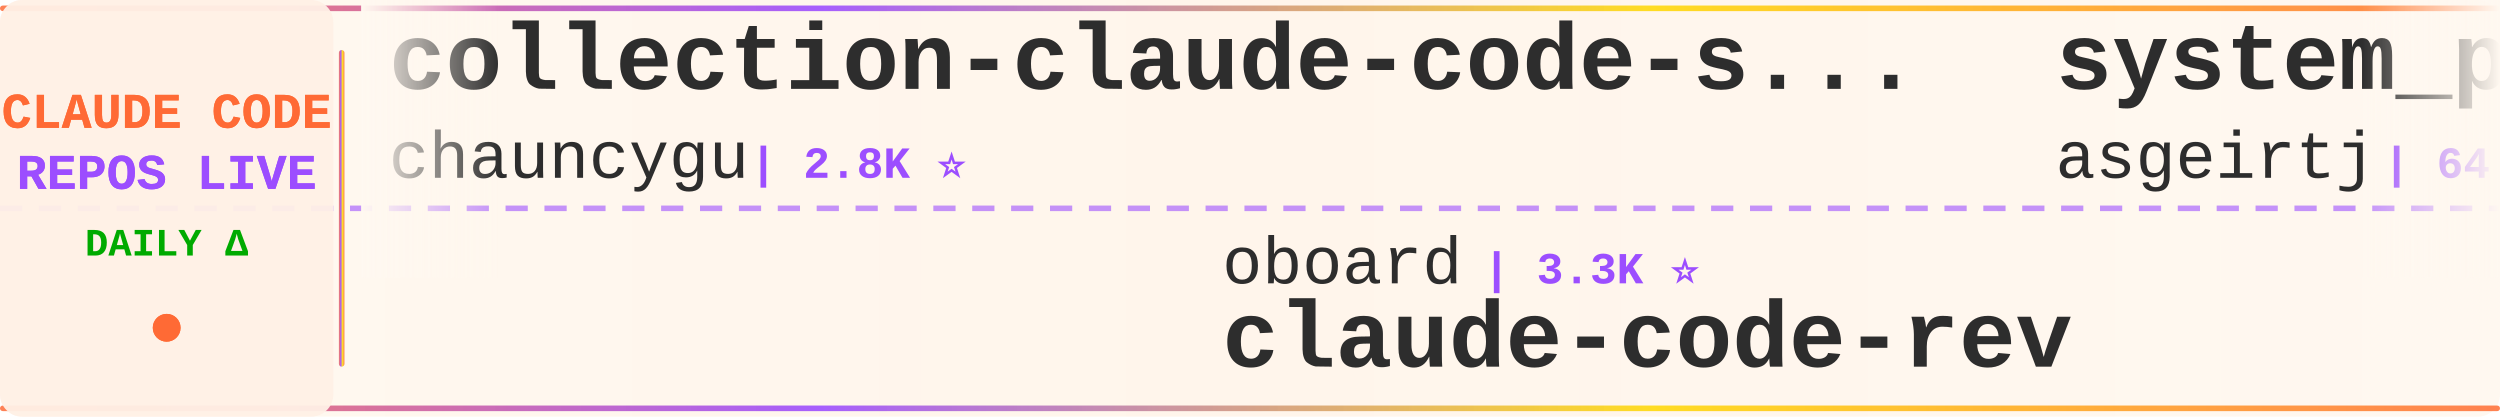
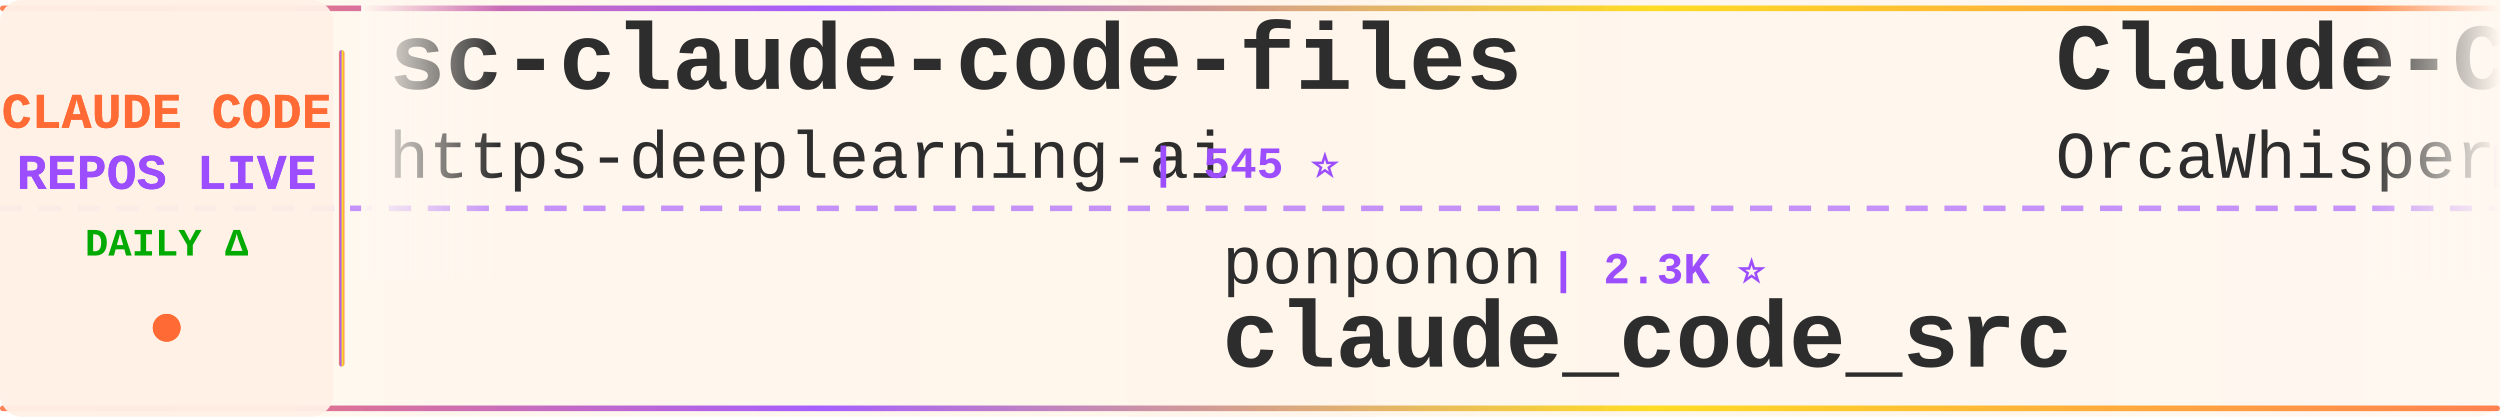
<svg xmlns="http://www.w3.org/2000/svg" width="900" height="150">
  <defs>
    <linearGradient id="tickerBg" x1="0%" y1="0%" x2="100%" y2="0%">
      <stop offset="0%" style="stop-color:#fff8f0;stop-opacity:0.98" />
      <stop offset="50%" style="stop-color:#fff5eb;stop-opacity:1" />
      <stop offset="100%" style="stop-color:#fff8f0;stop-opacity:0.98" />
    </linearGradient>
    <linearGradient id="borderGrad" x1="0%" y1="0%" x2="100%" y2="0%">
      <stop offset="0%" style="stop-color:#FF6B35;stop-opacity:0.85">
        <animate attributeName="stop-opacity" values="0.85;1;0.85" dur="2s" repeatCount="indefinite" />
      </stop>
      <stop offset="33%" style="stop-color:#9C4EFF;stop-opacity:0.9">
        <animate attributeName="stop-opacity" values="0.9;1;0.9" dur="2.2s" repeatCount="indefinite" />
      </stop>
      <stop offset="66%" style="stop-color:#FFD700;stop-opacity:0.85">
        <animate attributeName="stop-opacity" values="0.85;1;0.85" dur="1.8s" repeatCount="indefinite" />
      </stop>
      <stop offset="100%" style="stop-color:#FF6B35;stop-opacity:0.85">
        <animate attributeName="stop-opacity" values="0.85;1;0.85" dur="2s" repeatCount="indefinite" />
      </stop>
    </linearGradient>
    <filter id="textGlow">
      <feGaussianBlur stdDeviation="0.15" result="coloredBlur" />
      <feMerge>
        <feMergeNode in="coloredBlur" />
        <feMergeNode in="SourceGraphic" />
      </feMerge>
    </filter>
    <filter id="metricGlow">
      <feGaussianBlur stdDeviation="0.2" result="coloredBlur" />
      <feMerge>
        <feMergeNode in="coloredBlur" />
        <feMergeNode in="SourceGraphic" />
      </feMerge>
    </filter>
    <linearGradient id="leftFade" x1="0%" y1="0%" x2="100%" y2="0%">
      <stop offset="0%" style="stop-color:#fff8f0;stop-opacity:1" />
      <stop offset="100%" style="stop-color:#fff8f0;stop-opacity:0" />
    </linearGradient>
    <linearGradient id="rightFade" x1="0%" y1="0%" x2="100%" y2="0%">
      <stop offset="0%" style="stop-color:#fff8f0;stop-opacity:0" />
      <stop offset="100%" style="stop-color:#fff8f0;stop-opacity:1" />
    </linearGradient>
  </defs>
  <rect width="900" height="150" fill="url(#tickerBg)" rx="8" />
  <rect x="0" y="2" width="900" height="2" fill="url(#borderGrad)" rx="1" />
  <rect x="0" y="146" width="900" height="2" fill="url(#borderGrad)" rx="1" />
  <line x1="0" y1="75" x2="900" y2="75" stroke="#9C4EFF" stroke-width="2" stroke-dasharray="8 6" opacity="0.6" />
  <rect x="0" y="0" width="120" height="150" fill="#fff0e6" opacity="0.95" rx="8" />
  <text x="60" y="46" font-family="'Courier New', monospace" font-size="18" font-weight="bold" fill="#FF6B35" text-anchor="middle" filter="url(#textGlow)">
    CLAUDE CODE
  </text>
  <text x="60" y="68" font-family="'Courier New', monospace" font-size="18" font-weight="bold" fill="#9C4EFF" text-anchor="middle" filter="url(#textGlow)">
    REPOS LIVE
  </text>
  <text x="60" y="92" font-family="'Courier New', monospace" font-size="14" font-weight="bold" fill="#00aa00" text-anchor="middle">
    DAILY Δ
  </text>
  <circle cx="60" cy="118" r="5" fill="#FF6B35" filter="url(#metricGlow)">
    <animate attributeName="r" values="4;6;4" dur="1.5s" repeatCount="indefinite" />
    <animate attributeName="opacity" values="0.6;1;0.6" dur="1.5s" repeatCount="indefinite" />
  </circle>
  <rect x="122" y="18" width="2" height="114" fill="url(#borderGrad)" rx="1" />
  <clipPath id="tickerClip">
    <rect x="130" y="0" width="770" height="150" />
  </clipPath>
  <g clip-path="url(#tickerClip)">
    <g id="tickerItems">
      <animateTransform attributeName="transform" attributeType="XML" type="translate" from="0 0" to="-3000 0" dur="54s" repeatCount="indefinite" />
      <g transform="translate(0, 0)">
-         <text x="140" y="32" font-family="'Courier New', monospace" font-size="34" font-weight="bold" fill="#2d2d2d">collection-claude-code-s...</text>
-         <text x="140" y="64" font-family="'Courier New', monospace" font-size="24" font-weight="normal" fill="#2d2d2d" opacity="1.0">chauncygu</text>
-         <text x="270" y="64" font-family="'Courier New', monospace" font-size="16" font-weight="bold" fill="#9C4EFF"> | 2.8K ⭐</text>
+         <text x="140" y="32" font-family="'Courier New', monospace" font-size="34" font-weight="bold" fill="#2d2d2d">sc-claude-code-files</text>
+         <text x="140" y="64" font-family="'Courier New', monospace" font-size="24" font-weight="normal" fill="#2d2d2d" opacity="1.0">https-deeplearning-ai</text>
+         <text x="414" y="64" font-family="'Courier New', monospace" font-size="16" font-weight="bold" fill="#9C4EFF"> | 545 ⭐</text>
      </g>
      <g transform="translate(300, 0)">
+         <text x="140" y="102" font-family="'Courier New', monospace" font-size="24" font-weight="normal" fill="#2d2d2d" opacity="1.0">ponponon</text>
+         <text x="258" y="102" font-family="'Courier New', monospace" font-size="16" font-weight="bold" fill="#9C4EFF"> | 2.3K ⭐</text>
+         <text x="140" y="132" font-family="'Courier New', monospace" font-size="34" font-weight="bold" fill="#2d2d2d">claude_code_src</text>
+       </g>
+       <g transform="translate(600, 0)">
+         <text x="140" y="32" font-family="'Courier New', monospace" font-size="34" font-weight="bold" fill="#2d2d2d">Claude-Code</text>
+         <text x="140" y="64" font-family="'Courier New', monospace" font-size="24" font-weight="normal" fill="#2d2d2d" opacity="1.0">OrcaWhisper</text>
+         <text x="294" y="64" font-family="'Courier New', monospace" font-size="16" font-weight="bold" fill="#9C4EFF"> | 94 ⭐</text>
+       </g>
+       <g transform="translate(900, 0)">
        <text x="140" y="102" font-family="'Courier New', monospace" font-size="24" font-weight="normal" fill="#2d2d2d" opacity="1.0">oboard</text>
-         <text x="234" y="102" font-family="'Courier New', monospace" font-size="16" font-weight="bold" fill="#9C4EFF"> | 3.3K ⭐</text>
+         <text x="234" y="102" font-family="'Courier New', monospace" font-size="16" font-weight="bold" fill="#9C4EFF"> | 3.3K ⭐ +1</text>
        <text x="140" y="132" font-family="'Courier New', monospace" font-size="34" font-weight="bold" fill="#2d2d2d">claude-code-rev</text>
      </g>
-       <g transform="translate(600, 0)">
-         <text x="140" y="32" font-family="'Courier New', monospace" font-size="34" font-weight="bold" fill="#2d2d2d">system_prompts_leaks</text>
-         <text x="140" y="64" font-family="'Courier New', monospace" font-size="24" font-weight="normal" fill="#2d2d2d" opacity="1.0">asgeirtj</text>
-         <text x="258" y="64" font-family="'Courier New', monospace" font-size="16" font-weight="bold" fill="#9C4EFF"> | 64.2K ⭐ +7</text>
-       </g>
-       <g transform="translate(900, 0)">
-         <text x="140" y="102" font-family="'Courier New', monospace" font-size="24" font-weight="normal" fill="#2d2d2d" opacity="1.0">fazxes</text>
-         <text x="234" y="102" font-family="'Courier New', monospace" font-size="16" font-weight="bold" fill="#9C4EFF"> | 236 ⭐</text>
-         <text x="140" y="132" font-family="'Courier New', monospace" font-size="34" font-weight="bold" fill="#2d2d2d">Claude-code</text>
-       </g>
      <g transform="translate(1200, 0)">
-         <text x="140" y="32" font-family="'Courier New', monospace" font-size="34" font-weight="bold" fill="#2d2d2d">Claude-code</text>
-         <text x="140" y="64" font-family="'Courier New', monospace" font-size="24" font-weight="normal" fill="#2d2d2d" opacity="1.0">zstmfhy</text>
-         <text x="246" y="64" font-family="'Courier New', monospace" font-size="16" font-weight="bold" fill="#9C4EFF"> | 189 ⭐</text>
+         <text x="140" y="32" font-family="'Courier New', monospace" font-size="34" font-weight="bold" fill="#2d2d2d">claude-code-webui</text>
+         <text x="140" y="64" font-family="'Courier New', monospace" font-size="24" font-weight="normal" fill="#2d2d2d" opacity="1.0">sugyan</text>
+         <text x="234" y="64" font-family="'Courier New', monospace" font-size="16" font-weight="bold" fill="#9C4EFF"> | 1.1K ⭐</text>
      </g>
      <g transform="translate(1500, 0)">
-         <text x="140" y="102" font-family="'Courier New', monospace" font-size="24" font-weight="normal" fill="#2d2d2d" opacity="1.0">ding113</text>
-         <text x="246" y="102" font-family="'Courier New', monospace" font-size="16" font-weight="bold" fill="#9C4EFF"> | 3.4K ⭐ +1</text>
-         <text x="140" y="132" font-family="'Courier New', monospace" font-size="34" font-weight="bold" fill="#2d2d2d">claude-code-hub</text>
+         <text x="140" y="102" font-family="'Courier New', monospace" font-size="24" font-weight="normal" fill="#2d2d2d" opacity="1.0">affaan-m</text>
+         <text x="258" y="102" font-family="'Courier New', monospace" font-size="16" font-weight="bold" fill="#9C4EFF"> | 249.5K ⭐ +233</text>
+         <text x="140" y="132" font-family="'Courier New', monospace" font-size="34" font-weight="bold" fill="#2d2d2d">ECC</text>
      </g>
      <g transform="translate(1800, 0)">
-         <text x="140" y="32" font-family="'Courier New', monospace" font-size="34" font-weight="bold" fill="#2d2d2d">claude-code-ultimate-gui...</text>
-         <text x="140" y="64" font-family="'Courier New', monospace" font-size="24" font-weight="normal" fill="#2d2d2d" opacity="1.0">FlorianBruniaux</text>
-         <text x="342" y="64" font-family="'Courier New', monospace" font-size="16" font-weight="bold" fill="#9C4EFF"> | 5.9K ⭐ +1</text>
+         <text x="140" y="32" font-family="'Courier New', monospace" font-size="34" font-weight="bold" fill="#2d2d2d">awesome-claude-code</text>
+         <text x="140" y="64" font-family="'Courier New', monospace" font-size="24" font-weight="normal" fill="#2d2d2d" opacity="1.0">jqueryscript</text>
+         <text x="306" y="64" font-family="'Courier New', monospace" font-size="16" font-weight="bold" fill="#9C4EFF"> | 508 ⭐</text>
      </g>
      <g transform="translate(2100, 0)">
-         <text x="140" y="102" font-family="'Courier New', monospace" font-size="24" font-weight="normal" fill="#2d2d2d" opacity="1.0">nicedreamzapp</text>
-         <text x="318" y="102" font-family="'Courier New', monospace" font-size="16" font-weight="bold" fill="#9C4EFF"> | 3.3K ⭐</text>
-         <text x="140" y="132" font-family="'Courier New', monospace" font-size="34" font-weight="bold" fill="#2d2d2d">claude-code-local</text>
+         <text x="140" y="102" font-family="'Courier New', monospace" font-size="24" font-weight="normal" fill="#2d2d2d" opacity="1.0">wanshuiyin</text>
+         <text x="282" y="102" font-family="'Courier New', monospace" font-size="16" font-weight="bold" fill="#9C4EFF"> | 15.8K ⭐ +2</text>
+         <text x="140" y="132" font-family="'Courier New', monospace" font-size="34" font-weight="bold" fill="#2d2d2d">Auto-claude-code-researc...</text>
      </g>
      <g transform="translate(2400, 0)">
-         <text x="140" y="32" font-family="'Courier New', monospace" font-size="34" font-weight="bold" fill="#2d2d2d">awesome-claude-code-plug...</text>
-         <text x="140" y="64" font-family="'Courier New', monospace" font-size="24" font-weight="normal" fill="#2d2d2d" opacity="1.0">ccplugins</text>
-         <text x="270" y="64" font-family="'Courier New', monospace" font-size="16" font-weight="bold" fill="#9C4EFF"> | 931 ⭐</text>
+         <text x="140" y="32" font-family="'Courier New', monospace" font-size="34" font-weight="bold" fill="#2d2d2d">oh-my-claudecode</text>
+         <text x="140" y="64" font-family="'Courier New', monospace" font-size="24" font-weight="normal" fill="#2d2d2d" opacity="1.0">Yeachan-Heo</text>
+         <text x="294" y="64" font-family="'Courier New', monospace" font-size="16" font-weight="bold" fill="#9C4EFF"> | 39.0K ⭐ +6</text>
      </g>
      <g transform="translate(2700, 0)">
-         <text x="140" y="102" font-family="'Courier New', monospace" font-size="24" font-weight="normal" fill="#2d2d2d" opacity="1.0">anthropics</text>
-         <text x="282" y="102" font-family="'Courier New', monospace" font-size="16" font-weight="bold" fill="#9C4EFF"> | 970 ⭐</text>
-         <text x="140" y="132" font-family="'Courier New', monospace" font-size="34" font-weight="bold" fill="#2d2d2d">claude-code-base-action</text>
+         <text x="140" y="102" font-family="'Courier New', monospace" font-size="24" font-weight="normal" fill="#2d2d2d" opacity="1.0">edmund-io</text>
+         <text x="270" y="102" font-family="'Courier New', monospace" font-size="16" font-weight="bold" fill="#9C4EFF"> | 1.5K ⭐</text>
+         <text x="140" y="132" font-family="'Courier New', monospace" font-size="34" font-weight="bold" fill="#2d2d2d">edmunds-claude-code</text>
      </g>
      <g transform="translate(3000, 0)">
-         <text x="140" y="32" font-family="'Courier New', monospace" font-size="34" font-weight="bold" fill="#2d2d2d">collection-claude-code-s...</text>
-         <text x="140" y="64" font-family="'Courier New', monospace" font-size="24" font-weight="normal" fill="#2d2d2d" opacity="1.0">chauncygu</text>
-         <text x="270" y="64" font-family="'Courier New', monospace" font-size="16" font-weight="bold" fill="#9C4EFF"> | 2.8K ⭐</text>
+         <text x="140" y="32" font-family="'Courier New', monospace" font-size="34" font-weight="bold" fill="#2d2d2d">sc-claude-code-files</text>
+         <text x="140" y="64" font-family="'Courier New', monospace" font-size="24" font-weight="normal" fill="#2d2d2d" opacity="1.0">https-deeplearning-ai</text>
+         <text x="414" y="64" font-family="'Courier New', monospace" font-size="16" font-weight="bold" fill="#9C4EFF"> | 545 ⭐</text>
      </g>
      <g transform="translate(3300, 0)">
-         <text x="140" y="102" font-family="'Courier New', monospace" font-size="24" font-weight="normal" fill="#2d2d2d" opacity="1.0">oboard</text>
-         <text x="234" y="102" font-family="'Courier New', monospace" font-size="16" font-weight="bold" fill="#9C4EFF"> | 3.3K ⭐</text>
-         <text x="140" y="132" font-family="'Courier New', monospace" font-size="34" font-weight="bold" fill="#2d2d2d">claude-code-rev</text>
+         <text x="140" y="102" font-family="'Courier New', monospace" font-size="24" font-weight="normal" fill="#2d2d2d" opacity="1.0">ponponon</text>
+         <text x="258" y="102" font-family="'Courier New', monospace" font-size="16" font-weight="bold" fill="#9C4EFF"> | 2.3K ⭐</text>
+         <text x="140" y="132" font-family="'Courier New', monospace" font-size="34" font-weight="bold" fill="#2d2d2d">claude_code_src</text>
      </g>
      <g transform="translate(3600, 0)">
-         <text x="140" y="32" font-family="'Courier New', monospace" font-size="34" font-weight="bold" fill="#2d2d2d">system_prompts_leaks</text>
-         <text x="140" y="64" font-family="'Courier New', monospace" font-size="24" font-weight="normal" fill="#2d2d2d" opacity="1.0">asgeirtj</text>
-         <text x="258" y="64" font-family="'Courier New', monospace" font-size="16" font-weight="bold" fill="#9C4EFF"> | 64.2K ⭐ +7</text>
+         <text x="140" y="32" font-family="'Courier New', monospace" font-size="34" font-weight="bold" fill="#2d2d2d">Claude-Code</text>
+         <text x="140" y="64" font-family="'Courier New', monospace" font-size="24" font-weight="normal" fill="#2d2d2d" opacity="1.0">OrcaWhisper</text>
+         <text x="294" y="64" font-family="'Courier New', monospace" font-size="16" font-weight="bold" fill="#9C4EFF"> | 94 ⭐</text>
      </g>
      <g transform="translate(3900, 0)">
-         <text x="140" y="102" font-family="'Courier New', monospace" font-size="24" font-weight="normal" fill="#2d2d2d" opacity="1.0">fazxes</text>
-         <text x="234" y="102" font-family="'Courier New', monospace" font-size="16" font-weight="bold" fill="#9C4EFF"> | 236 ⭐</text>
-         <text x="140" y="132" font-family="'Courier New', monospace" font-size="34" font-weight="bold" fill="#2d2d2d">Claude-code</text>
+         <text x="140" y="102" font-family="'Courier New', monospace" font-size="24" font-weight="normal" fill="#2d2d2d" opacity="1.0">oboard</text>
+         <text x="234" y="102" font-family="'Courier New', monospace" font-size="16" font-weight="bold" fill="#9C4EFF"> | 3.3K ⭐ +1</text>
+         <text x="140" y="132" font-family="'Courier New', monospace" font-size="34" font-weight="bold" fill="#2d2d2d">claude-code-rev</text>
      </g>
    </g>
  </g>
  <rect x="130" y="0" width="50" height="100" fill="url(#leftFade)" />
  <rect x="850" y="0" width="50" height="100" fill="url(#rightFade)" />
</svg>
